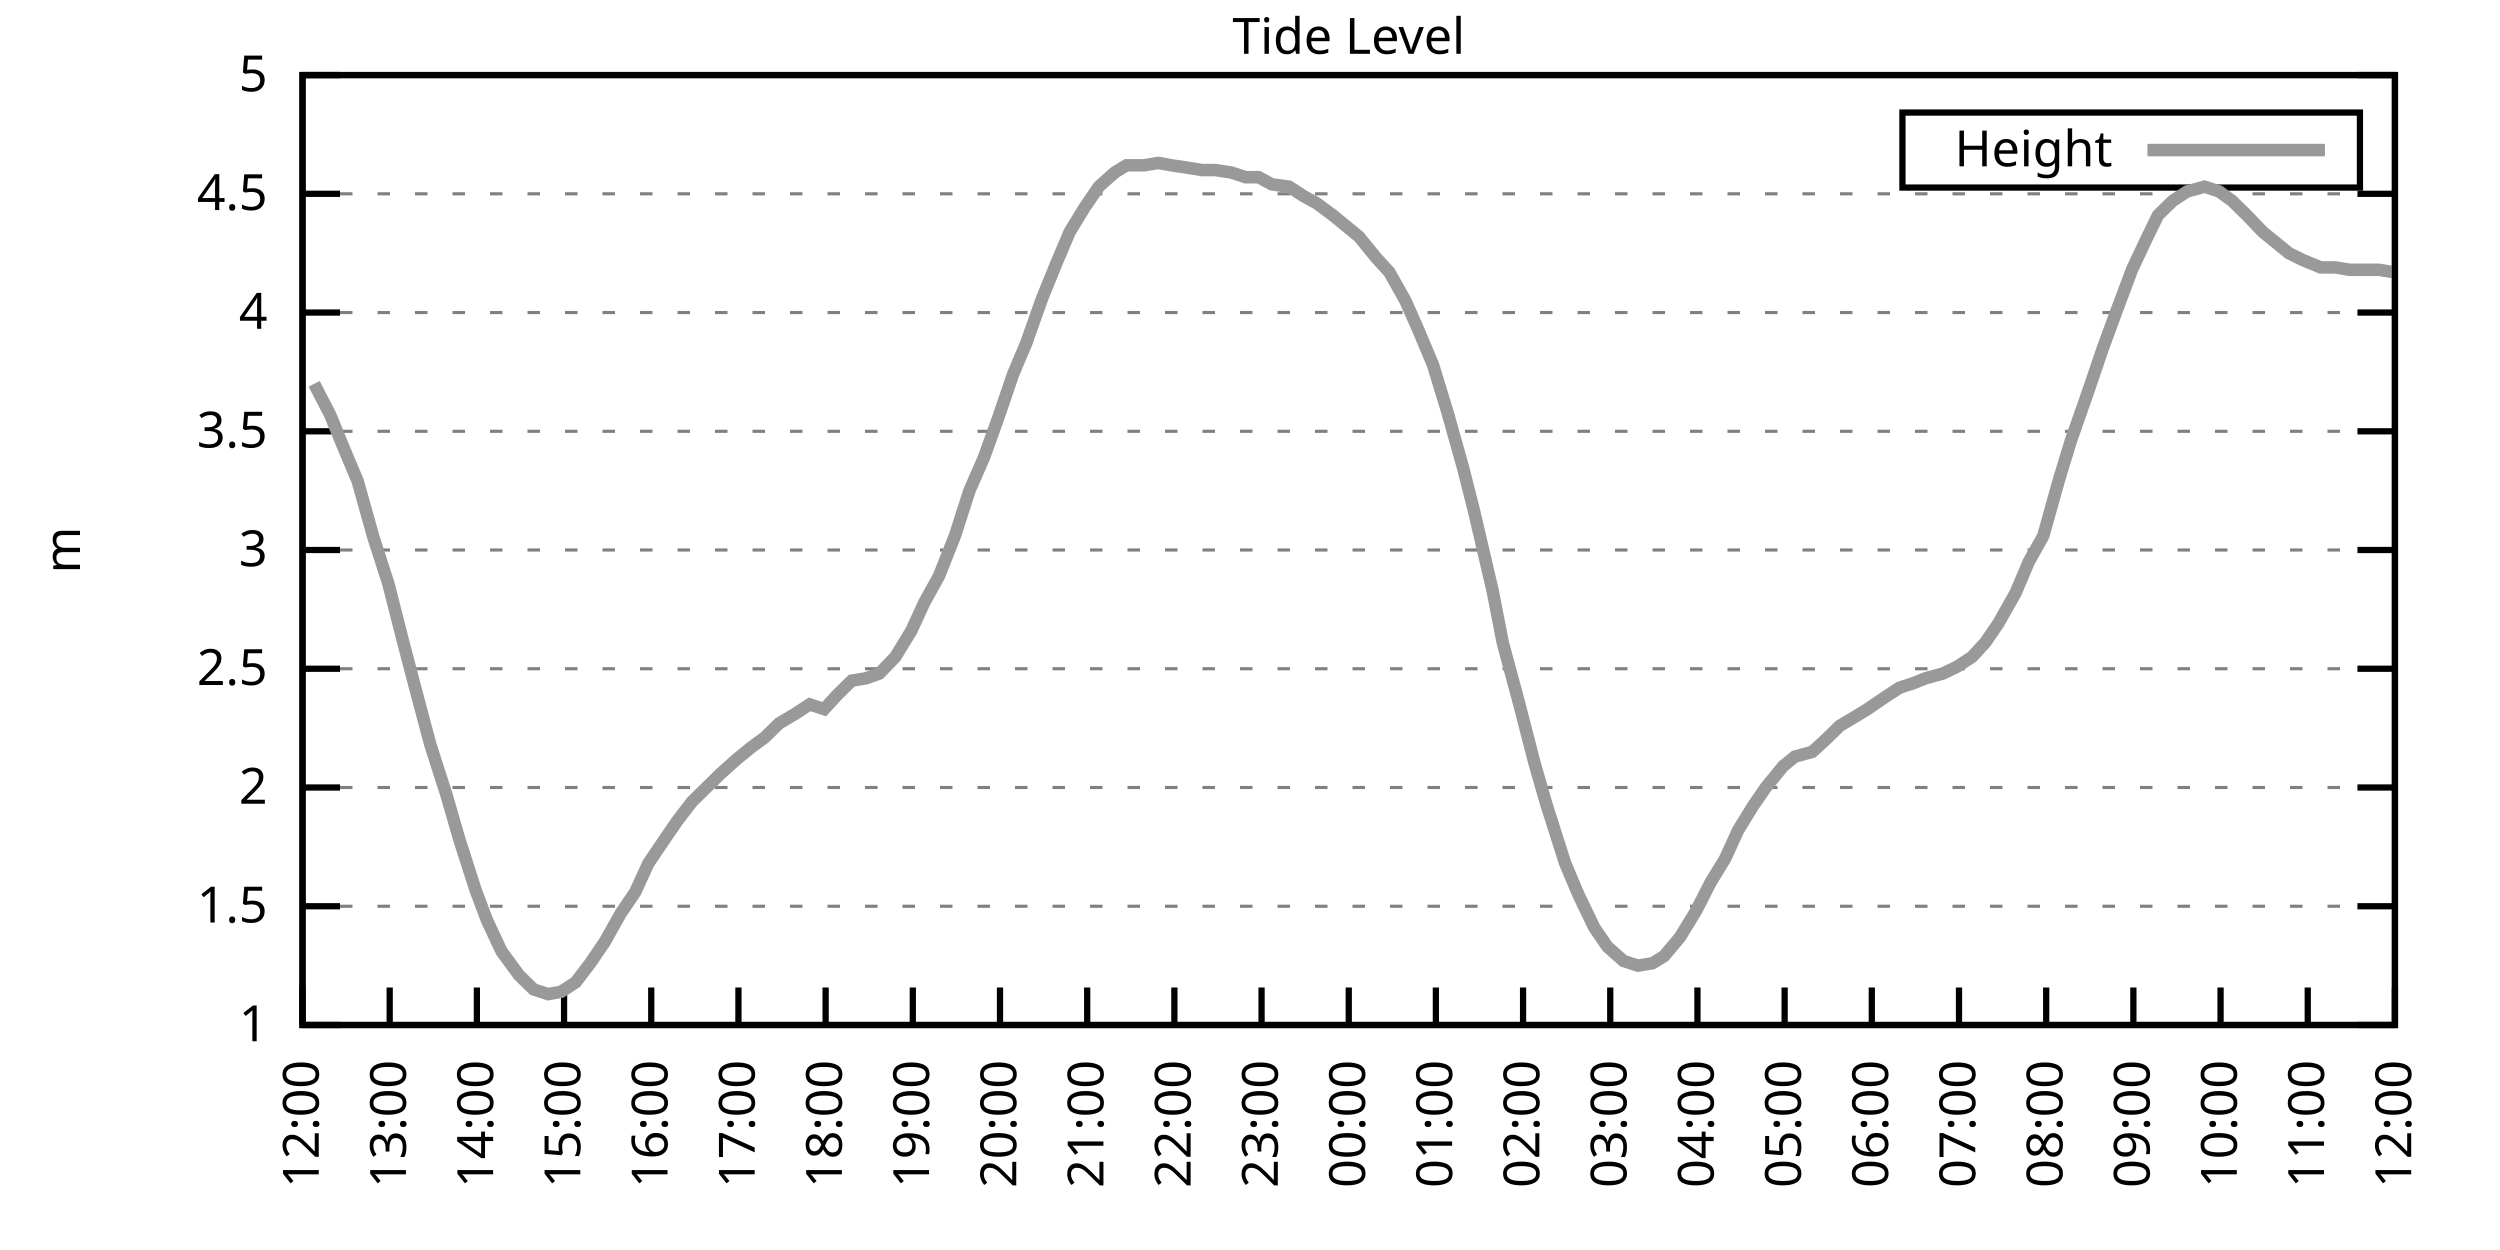
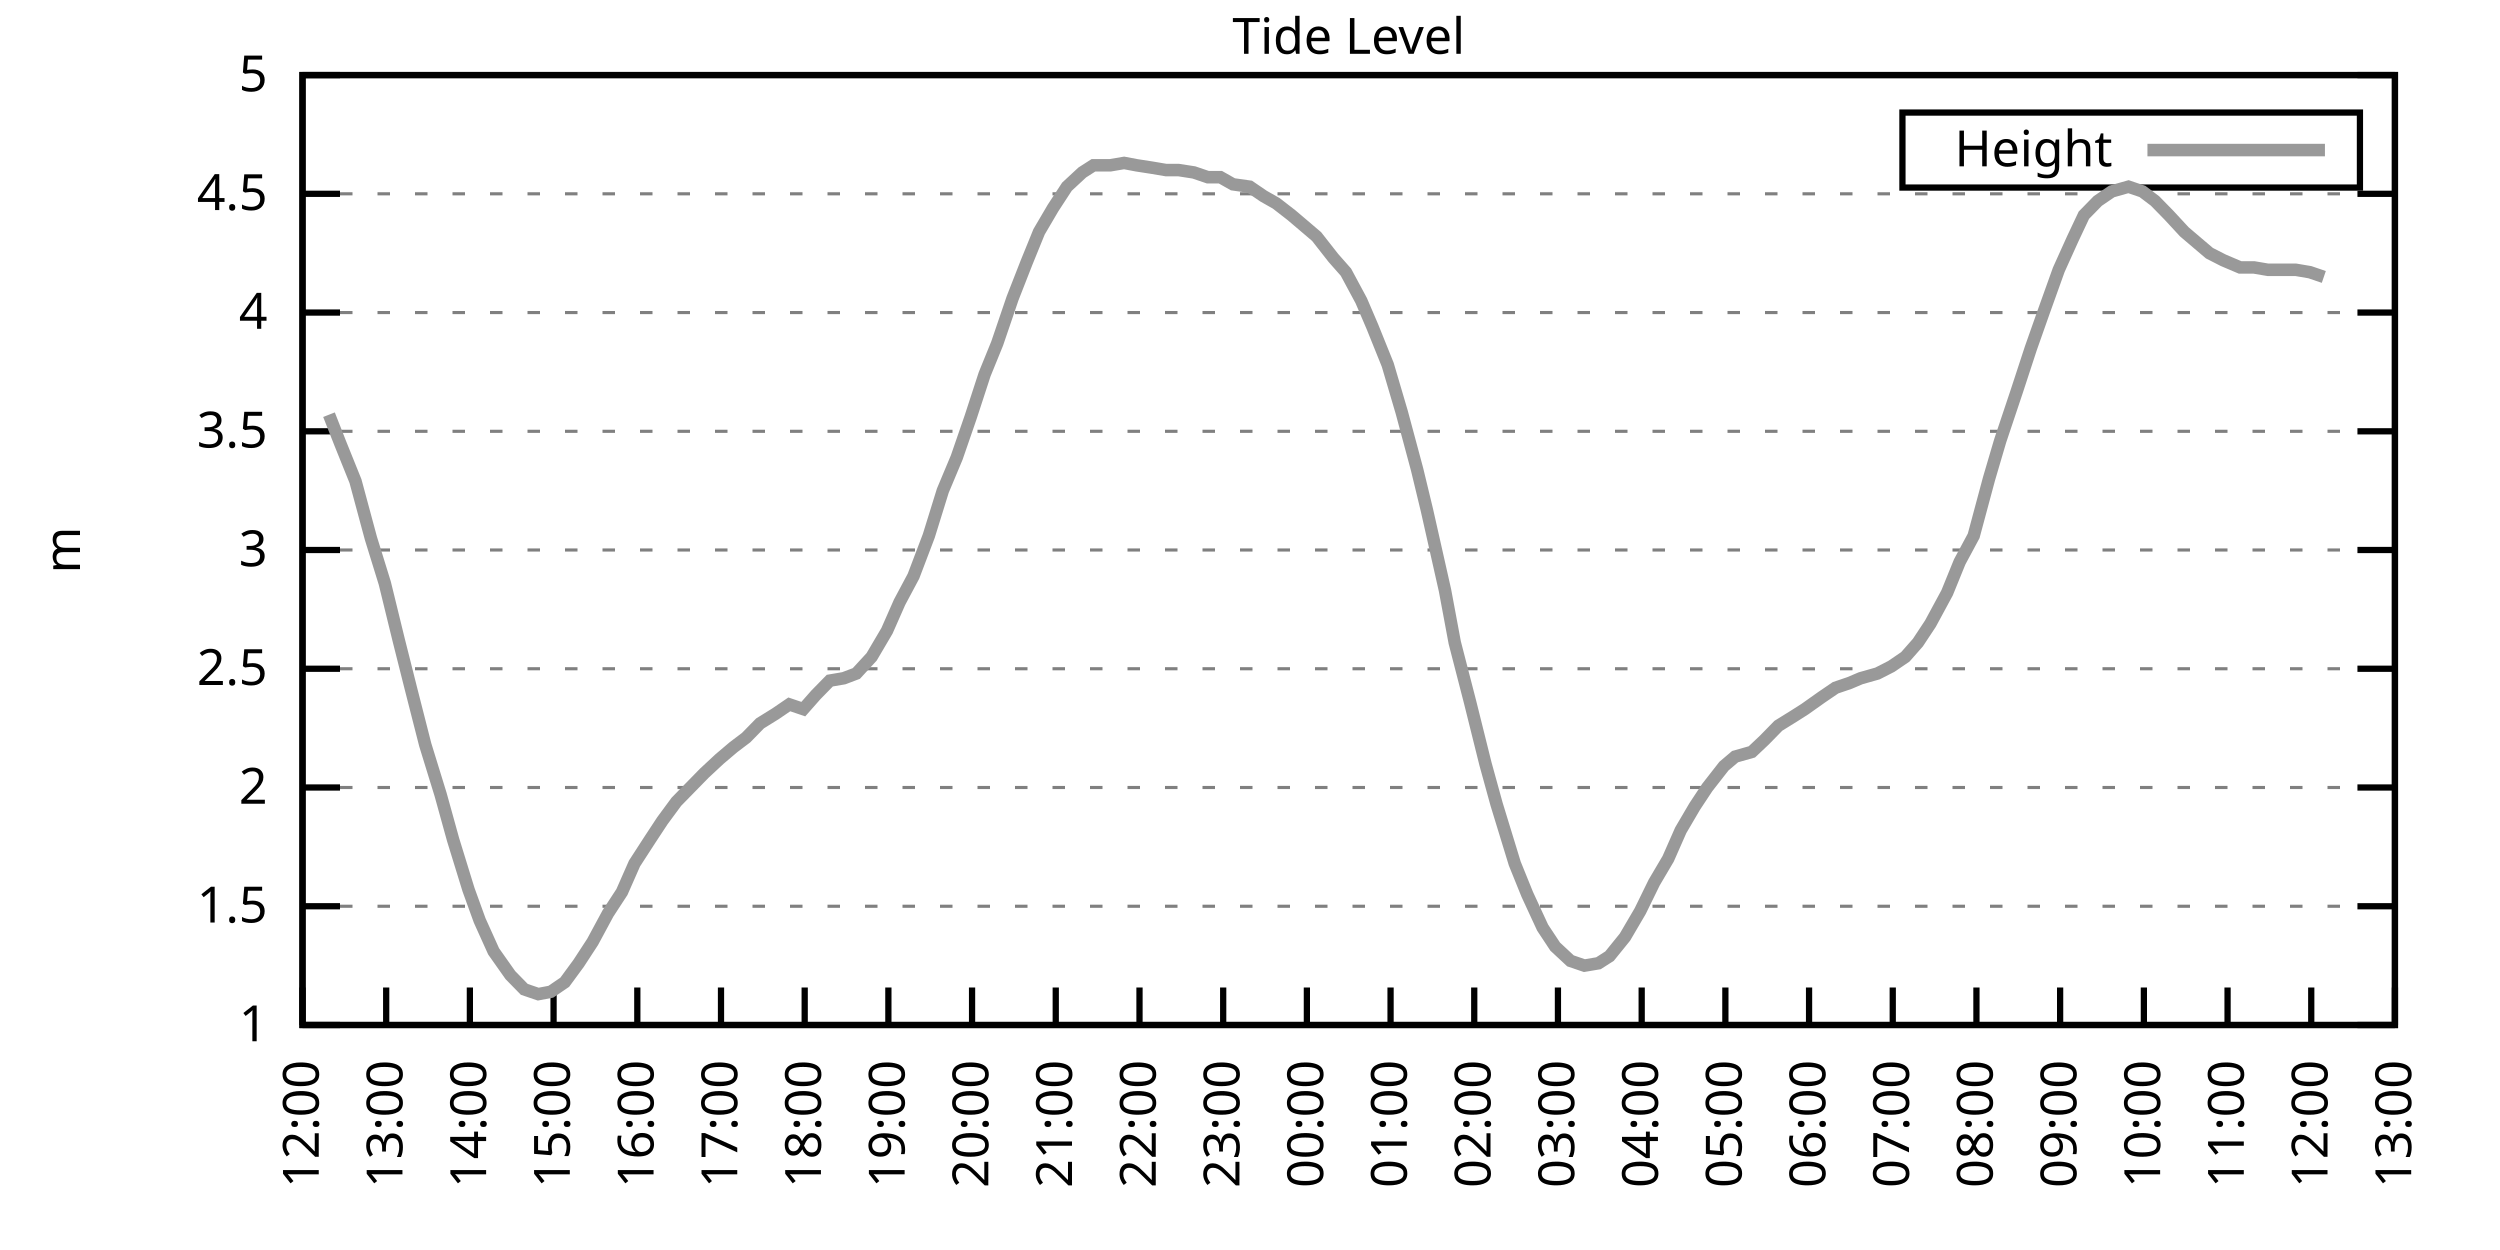
<svg xmlns="http://www.w3.org/2000/svg" xmlns:xlink="http://www.w3.org/1999/xlink" width="400" height="200" viewBox="0 0 400 200">
  <g id="gnuplot_canvas">
    <rect x="0" y="0" width="400" height="200" fill="none" />
    <defs>
      <circle id="gpDot" r="0.5" stroke-width="0.5" stroke="currentColor" />
      <path id="gpPt0" stroke-width="0.333" stroke="currentColor" d="M-1,0 h2 M0,-1 v2" />
      <path id="gpPt1" stroke-width="0.333" stroke="currentColor" d="M-1,-1 L1,1 M1,-1 L-1,1" />
      <path id="gpPt2" stroke-width="0.333" stroke="currentColor" d="M-1,0 L1,0 M0,-1 L0,1 M-1,-1 L1,1 M-1,1 L1,-1" />
      <rect id="gpPt3" stroke-width="0.333" stroke="currentColor" x="-1" y="-1" width="2" height="2" />
      <rect id="gpPt4" stroke-width="0.333" stroke="currentColor" fill="currentColor" x="-1" y="-1" width="2" height="2" />
      <circle id="gpPt5" stroke-width="0.333" stroke="currentColor" cx="0" cy="0" r="1" />
      <use xlink:href="#gpPt5" id="gpPt6" fill="currentColor" stroke="none" />
      <path id="gpPt7" stroke-width="0.333" stroke="currentColor" d="M0,-1.33 L-1.33,0.67 L1.33,0.67 z" />
      <use xlink:href="#gpPt7" id="gpPt8" fill="currentColor" stroke="none" />
      <use xlink:href="#gpPt7" id="gpPt9" stroke="currentColor" transform="rotate(180)" />
      <use xlink:href="#gpPt9" id="gpPt10" fill="currentColor" stroke="none" />
      <use xlink:href="#gpPt3" id="gpPt11" stroke="currentColor" transform="rotate(45)" />
      <use xlink:href="#gpPt11" id="gpPt12" fill="currentColor" stroke="none" />
      <path id="gpPt13" stroke-width="0.333" stroke="currentColor" d="M0,1.330 L1.265,0.411 L0.782,-1.067 L-0.782,-1.076 L-1.265,0.411 z" />
      <use xlink:href="#gpPt13" id="gpPt14" fill="currentColor" stroke="none" />
      <filter id="textbox" filterUnits="objectBoundingBox" x="0" y="0" height="1" width="1">
        <feFlood flood-color="white" flood-opacity="1" result="bgnd" />
        <feComposite in="SourceGraphic" in2="bgnd" operator="atop" />
      </filter>
      <filter id="greybox" filterUnits="objectBoundingBox" x="0" y="0" height="1" width="1">
        <feFlood flood-color="lightgrey" flood-opacity="1" result="grey" />
        <feComposite in="SourceGraphic" in2="grey" operator="atop" />
      </filter>
    </defs>
    <g fill="none" color="white" stroke="currentColor" stroke-width="1.00" stroke-linecap="butt" stroke-linejoin="miter">
</g>
    <g fill="none" color="black" stroke="currentColor" stroke-width="1.00" stroke-linecap="butt" stroke-linejoin="miter">
      <g stroke="none" shape-rendering="crispEdges">
        <polygon fill="rgb(255, 255, 255)" points="48.40,164.00 383.18,164.00 383.18,12.02 48.40,12.02 " />
      </g>
    </g>
    <g fill="none" color="black" stroke="currentColor" stroke-width="1.00" stroke-linecap="butt" stroke-linejoin="miter">
</g>
    <g fill="none" color="black" stroke="black" stroke-width="0.50" stroke-linecap="butt" stroke-linejoin="miter">
</g>
    <g fill="none" color="gray" stroke="currentColor" stroke-width="0.50" stroke-linecap="butt" stroke-linejoin="miter">
      <path stroke="gray" stroke-dasharray="2,4" class="gridline" d="M48.40,164.00 L383.19,164.00  " />
    </g>
    <g fill="none" color="gray" stroke="gray" stroke-width="1.00" stroke-linecap="butt" stroke-linejoin="miter">
</g>
    <g fill="none" color="black" stroke="currentColor" stroke-width="1.00" stroke-linecap="butt" stroke-linejoin="miter">
      <path stroke="black" d="M48.40,164.00 L54.40,164.00 M383.19,164.00 L377.19,164.00  " />
      <g transform="translate(42.80,166.60)" stroke="none" fill="black" font-family="Sans" font-size="8.00" text-anchor="end">
        <text>
          <tspan font-family="Sans"> 1</tspan>
        </text>
      </g>
    </g>
    <g fill="none" color="black" stroke="currentColor" stroke-width="1.00" stroke-linecap="butt" stroke-linejoin="miter">
</g>
    <g fill="none" color="black" stroke="black" stroke-width="0.50" stroke-linecap="butt" stroke-linejoin="miter">
</g>
    <g fill="none" color="gray" stroke="currentColor" stroke-width="0.50" stroke-linecap="butt" stroke-linejoin="miter">
      <path stroke="gray" stroke-dasharray="2,4" class="gridline" d="M48.40,145.00 L383.19,145.00  " />
    </g>
    <g fill="none" color="gray" stroke="gray" stroke-width="1.00" stroke-linecap="butt" stroke-linejoin="miter">
</g>
    <g fill="none" color="black" stroke="currentColor" stroke-width="1.00" stroke-linecap="butt" stroke-linejoin="miter">
      <path stroke="black" d="M48.40,145.00 L54.40,145.00 M383.19,145.00 L377.19,145.00  " />
      <g transform="translate(42.80,147.60)" stroke="none" fill="black" font-family="Sans" font-size="8.00" text-anchor="end">
        <text>
          <tspan font-family="Sans"> 1.5</tspan>
        </text>
      </g>
    </g>
    <g fill="none" color="black" stroke="currentColor" stroke-width="1.00" stroke-linecap="butt" stroke-linejoin="miter">
</g>
    <g fill="none" color="black" stroke="black" stroke-width="0.50" stroke-linecap="butt" stroke-linejoin="miter">
</g>
    <g fill="none" color="gray" stroke="currentColor" stroke-width="0.50" stroke-linecap="butt" stroke-linejoin="miter">
      <path stroke="gray" stroke-dasharray="2,4" class="gridline" d="M48.40,126.00 L383.19,126.00  " />
    </g>
    <g fill="none" color="gray" stroke="gray" stroke-width="1.00" stroke-linecap="butt" stroke-linejoin="miter">
</g>
    <g fill="none" color="black" stroke="currentColor" stroke-width="1.00" stroke-linecap="butt" stroke-linejoin="miter">
      <path stroke="black" d="M48.40,126.00 L54.40,126.00 M383.19,126.00 L377.19,126.00  " />
      <g transform="translate(42.80,128.60)" stroke="none" fill="black" font-family="Sans" font-size="8.00" text-anchor="end">
        <text>
          <tspan font-family="Sans"> 2</tspan>
        </text>
      </g>
    </g>
    <g fill="none" color="black" stroke="currentColor" stroke-width="1.00" stroke-linecap="butt" stroke-linejoin="miter">
</g>
    <g fill="none" color="black" stroke="black" stroke-width="0.50" stroke-linecap="butt" stroke-linejoin="miter">
</g>
    <g fill="none" color="gray" stroke="currentColor" stroke-width="0.50" stroke-linecap="butt" stroke-linejoin="miter">
      <path stroke="gray" stroke-dasharray="2,4" class="gridline" d="M48.40,107.00 L383.19,107.00  " />
    </g>
    <g fill="none" color="gray" stroke="gray" stroke-width="1.00" stroke-linecap="butt" stroke-linejoin="miter">
</g>
    <g fill="none" color="black" stroke="currentColor" stroke-width="1.00" stroke-linecap="butt" stroke-linejoin="miter">
      <path stroke="black" d="M48.40,107.00 L54.40,107.00 M383.19,107.00 L377.19,107.00  " />
      <g transform="translate(42.80,109.60)" stroke="none" fill="black" font-family="Sans" font-size="8.00" text-anchor="end">
        <text>
          <tspan font-family="Sans"> 2.5</tspan>
        </text>
      </g>
    </g>
    <g fill="none" color="black" stroke="currentColor" stroke-width="1.00" stroke-linecap="butt" stroke-linejoin="miter">
</g>
    <g fill="none" color="black" stroke="black" stroke-width="0.50" stroke-linecap="butt" stroke-linejoin="miter">
</g>
    <g fill="none" color="gray" stroke="currentColor" stroke-width="0.50" stroke-linecap="butt" stroke-linejoin="miter">
      <path stroke="gray" stroke-dasharray="2,4" class="gridline" d="M48.40,88.00 L383.19,88.00  " />
    </g>
    <g fill="none" color="gray" stroke="gray" stroke-width="1.00" stroke-linecap="butt" stroke-linejoin="miter">
</g>
    <g fill="none" color="black" stroke="currentColor" stroke-width="1.00" stroke-linecap="butt" stroke-linejoin="miter">
      <path stroke="black" d="M48.40,88.00 L54.40,88.00 M383.19,88.00 L377.19,88.00  " />
      <g transform="translate(42.80,90.60)" stroke="none" fill="black" font-family="Sans" font-size="8.00" text-anchor="end">
        <text>
          <tspan font-family="Sans"> 3</tspan>
        </text>
      </g>
    </g>
    <g fill="none" color="black" stroke="currentColor" stroke-width="1.00" stroke-linecap="butt" stroke-linejoin="miter">
</g>
    <g fill="none" color="black" stroke="black" stroke-width="0.50" stroke-linecap="butt" stroke-linejoin="miter">
</g>
    <g fill="none" color="gray" stroke="currentColor" stroke-width="0.50" stroke-linecap="butt" stroke-linejoin="miter">
      <path stroke="gray" stroke-dasharray="2,4" class="gridline" d="M48.40,69.01 L383.19,69.01  " />
    </g>
    <g fill="none" color="gray" stroke="gray" stroke-width="1.00" stroke-linecap="butt" stroke-linejoin="miter">
</g>
    <g fill="none" color="black" stroke="currentColor" stroke-width="1.00" stroke-linecap="butt" stroke-linejoin="miter">
      <path stroke="black" d="M48.40,69.01 L54.40,69.01 M383.19,69.01 L377.19,69.01  " />
      <g transform="translate(42.80,71.61)" stroke="none" fill="black" font-family="Sans" font-size="8.00" text-anchor="end">
        <text>
          <tspan font-family="Sans"> 3.5</tspan>
        </text>
      </g>
    </g>
    <g fill="none" color="black" stroke="currentColor" stroke-width="1.00" stroke-linecap="butt" stroke-linejoin="miter">
</g>
    <g fill="none" color="black" stroke="black" stroke-width="0.50" stroke-linecap="butt" stroke-linejoin="miter">
</g>
    <g fill="none" color="gray" stroke="currentColor" stroke-width="0.50" stroke-linecap="butt" stroke-linejoin="miter">
      <path stroke="gray" stroke-dasharray="2,4" class="gridline" d="M48.40,50.01 L383.19,50.01  " />
    </g>
    <g fill="none" color="gray" stroke="gray" stroke-width="1.00" stroke-linecap="butt" stroke-linejoin="miter">
</g>
    <g fill="none" color="black" stroke="currentColor" stroke-width="1.00" stroke-linecap="butt" stroke-linejoin="miter">
      <path stroke="black" d="M48.40,50.01 L54.40,50.01 M383.19,50.01 L377.19,50.01  " />
      <g transform="translate(42.80,52.61)" stroke="none" fill="black" font-family="Sans" font-size="8.00" text-anchor="end">
        <text>
          <tspan font-family="Sans"> 4</tspan>
        </text>
      </g>
    </g>
    <g fill="none" color="black" stroke="currentColor" stroke-width="1.00" stroke-linecap="butt" stroke-linejoin="miter">
</g>
    <g fill="none" color="black" stroke="black" stroke-width="0.50" stroke-linecap="butt" stroke-linejoin="miter">
</g>
    <g fill="none" color="gray" stroke="currentColor" stroke-width="0.50" stroke-linecap="butt" stroke-linejoin="miter">
      <path stroke="gray" stroke-dasharray="2,4" class="gridline" d="M48.40,31.01 L383.19,31.01  " />
    </g>
    <g fill="none" color="gray" stroke="gray" stroke-width="1.00" stroke-linecap="butt" stroke-linejoin="miter">
</g>
    <g fill="none" color="black" stroke="currentColor" stroke-width="1.00" stroke-linecap="butt" stroke-linejoin="miter">
      <path stroke="black" d="M48.40,31.01 L54.40,31.01 M383.19,31.01 L377.19,31.01  " />
      <g transform="translate(42.80,33.61)" stroke="none" fill="black" font-family="Sans" font-size="8.00" text-anchor="end">
        <text>
          <tspan font-family="Sans"> 4.5</tspan>
        </text>
      </g>
    </g>
    <g fill="none" color="black" stroke="currentColor" stroke-width="1.00" stroke-linecap="butt" stroke-linejoin="miter">
</g>
    <g fill="none" color="black" stroke="black" stroke-width="0.50" stroke-linecap="butt" stroke-linejoin="miter">
</g>
    <g fill="none" color="gray" stroke="currentColor" stroke-width="0.50" stroke-linecap="butt" stroke-linejoin="miter">
      <path stroke="gray" stroke-dasharray="2,4" class="gridline" d="M48.40,12.01 L383.19,12.01  " />
    </g>
    <g fill="none" color="gray" stroke="gray" stroke-width="1.00" stroke-linecap="butt" stroke-linejoin="miter">
</g>
    <g fill="none" color="black" stroke="currentColor" stroke-width="1.00" stroke-linecap="butt" stroke-linejoin="miter">
      <path stroke="black" d="M48.40,12.01 L54.40,12.01 M383.19,12.01 L377.19,12.01  " />
      <g transform="translate(42.80,14.61)" stroke="none" fill="black" font-family="Sans" font-size="8.00" text-anchor="end">
        <text>
          <tspan font-family="Sans"> 5</tspan>
        </text>
      </g>
    </g>
    <g fill="none" color="black" stroke="currentColor" stroke-width="1.00" stroke-linecap="butt" stroke-linejoin="miter">
      <path stroke="black" d="M48.40,164.00 L48.40,158.00  " />
      <g transform="translate(51.00,169.60) rotate(270.00)" stroke="none" fill="black" font-family="Sans" font-size="8.00" text-anchor="end">
        <text>
          <tspan font-family="Sans">12:00</tspan>
        </text>
      </g>
    </g>
    <g fill="none" color="black" stroke="currentColor" stroke-width="1.00" stroke-linecap="butt" stroke-linejoin="miter">
-       <path stroke="black" d="M62.35,164.00 L62.35,158.00  " />
-       <g transform="translate(64.95,169.60) rotate(270.00)" stroke="none" fill="black" font-family="Sans" font-size="8.00" text-anchor="end">
+       <path stroke="black" d="M61.79,164.00 L61.79,158.00  " />
+       <g transform="translate(64.39,169.60) rotate(270.00)" stroke="none" fill="black" font-family="Sans" font-size="8.00" text-anchor="end">
        <text>
          <tspan font-family="Sans">13:00</tspan>
        </text>
      </g>
    </g>
    <g fill="none" color="black" stroke="currentColor" stroke-width="1.00" stroke-linecap="butt" stroke-linejoin="miter">
-       <path stroke="black" d="M76.30,164.00 L76.30,158.00  " />
-       <g transform="translate(78.90,169.60) rotate(270.00)" stroke="none" fill="black" font-family="Sans" font-size="8.00" text-anchor="end">
+       <path stroke="black" d="M75.18,164.00 L75.18,158.00  " />
+       <g transform="translate(77.78,169.60) rotate(270.00)" stroke="none" fill="black" font-family="Sans" font-size="8.00" text-anchor="end">
        <text>
          <tspan font-family="Sans">14:00</tspan>
        </text>
      </g>
    </g>
    <g fill="none" color="black" stroke="currentColor" stroke-width="1.00" stroke-linecap="butt" stroke-linejoin="miter">
-       <path stroke="black" d="M90.25,164.00 L90.25,158.00  " />
-       <g transform="translate(92.85,169.60) rotate(270.00)" stroke="none" fill="black" font-family="Sans" font-size="8.00" text-anchor="end">
+       <path stroke="black" d="M88.57,164.00 L88.57,158.00  " />
+       <g transform="translate(91.17,169.60) rotate(270.00)" stroke="none" fill="black" font-family="Sans" font-size="8.00" text-anchor="end">
        <text>
          <tspan font-family="Sans">15:00</tspan>
        </text>
      </g>
    </g>
    <g fill="none" color="black" stroke="currentColor" stroke-width="1.00" stroke-linecap="butt" stroke-linejoin="miter">
-       <path stroke="black" d="M104.20,164.00 L104.20,158.00  " />
-       <g transform="translate(106.80,169.60) rotate(270.00)" stroke="none" fill="black" font-family="Sans" font-size="8.00" text-anchor="end">
+       <path stroke="black" d="M101.97,164.00 L101.97,158.00  " />
+       <g transform="translate(104.57,169.60) rotate(270.00)" stroke="none" fill="black" font-family="Sans" font-size="8.00" text-anchor="end">
        <text>
          <tspan font-family="Sans">16:00</tspan>
        </text>
      </g>
    </g>
    <g fill="none" color="black" stroke="currentColor" stroke-width="1.00" stroke-linecap="butt" stroke-linejoin="miter">
-       <path stroke="black" d="M118.15,164.00 L118.15,158.00  " />
-       <g transform="translate(120.75,169.60) rotate(270.00)" stroke="none" fill="black" font-family="Sans" font-size="8.00" text-anchor="end">
+       <path stroke="black" d="M115.36,164.00 L115.36,158.00  " />
+       <g transform="translate(117.96,169.60) rotate(270.00)" stroke="none" fill="black" font-family="Sans" font-size="8.00" text-anchor="end">
        <text>
          <tspan font-family="Sans">17:00</tspan>
        </text>
      </g>
    </g>
    <g fill="none" color="black" stroke="currentColor" stroke-width="1.00" stroke-linecap="butt" stroke-linejoin="miter">
-       <path stroke="black" d="M132.10,164.00 L132.10,158.00  " />
-       <g transform="translate(134.70,169.60) rotate(270.00)" stroke="none" fill="black" font-family="Sans" font-size="8.00" text-anchor="end">
+       <path stroke="black" d="M128.75,164.00 L128.75,158.00  " />
+       <g transform="translate(131.35,169.60) rotate(270.00)" stroke="none" fill="black" font-family="Sans" font-size="8.00" text-anchor="end">
        <text>
          <tspan font-family="Sans">18:00</tspan>
        </text>
      </g>
    </g>
    <g fill="none" color="black" stroke="currentColor" stroke-width="1.00" stroke-linecap="butt" stroke-linejoin="miter">
-       <path stroke="black" d="M146.05,164.00 L146.05,158.00  " />
-       <g transform="translate(148.65,169.60) rotate(270.00)" stroke="none" fill="black" font-family="Sans" font-size="8.00" text-anchor="end">
+       <path stroke="black" d="M142.14,164.00 L142.14,158.00  " />
+       <g transform="translate(144.74,169.60) rotate(270.00)" stroke="none" fill="black" font-family="Sans" font-size="8.00" text-anchor="end">
        <text>
          <tspan font-family="Sans">19:00</tspan>
        </text>
      </g>
    </g>
    <g fill="none" color="black" stroke="currentColor" stroke-width="1.00" stroke-linecap="butt" stroke-linejoin="miter">
-       <path stroke="black" d="M160.00,164.00 L160.00,158.00  " />
-       <g transform="translate(162.60,169.60) rotate(270.00)" stroke="none" fill="black" font-family="Sans" font-size="8.00" text-anchor="end">
+       <path stroke="black" d="M155.53,164.00 L155.53,158.00  " />
+       <g transform="translate(158.13,169.60) rotate(270.00)" stroke="none" fill="black" font-family="Sans" font-size="8.00" text-anchor="end">
        <text>
          <tspan font-family="Sans">20:00</tspan>
        </text>
      </g>
    </g>
    <g fill="none" color="black" stroke="currentColor" stroke-width="1.00" stroke-linecap="butt" stroke-linejoin="miter">
-       <path stroke="black" d="M173.95,164.00 L173.95,158.00  " />
-       <g transform="translate(176.55,169.60) rotate(270.00)" stroke="none" fill="black" font-family="Sans" font-size="8.00" text-anchor="end">
+       <path stroke="black" d="M168.92,164.00 L168.92,158.00  " />
+       <g transform="translate(171.52,169.60) rotate(270.00)" stroke="none" fill="black" font-family="Sans" font-size="8.00" text-anchor="end">
        <text>
          <tspan font-family="Sans">21:00</tspan>
        </text>
      </g>
    </g>
    <g fill="none" color="black" stroke="currentColor" stroke-width="1.00" stroke-linecap="butt" stroke-linejoin="miter">
-       <path stroke="black" d="M187.90,164.00 L187.90,158.00  " />
-       <g transform="translate(190.50,169.60) rotate(270.00)" stroke="none" fill="black" font-family="Sans" font-size="8.00" text-anchor="end">
+       <path stroke="black" d="M182.32,164.00 L182.32,158.00  " />
+       <g transform="translate(184.92,169.60) rotate(270.00)" stroke="none" fill="black" font-family="Sans" font-size="8.00" text-anchor="end">
        <text>
          <tspan font-family="Sans">22:00</tspan>
        </text>
      </g>
    </g>
    <g fill="none" color="black" stroke="currentColor" stroke-width="1.00" stroke-linecap="butt" stroke-linejoin="miter">
-       <path stroke="black" d="M201.85,164.00 L201.85,158.00  " />
-       <g transform="translate(204.45,169.60) rotate(270.00)" stroke="none" fill="black" font-family="Sans" font-size="8.00" text-anchor="end">
+       <path stroke="black" d="M195.71,164.00 L195.71,158.00  " />
+       <g transform="translate(198.31,169.60) rotate(270.00)" stroke="none" fill="black" font-family="Sans" font-size="8.00" text-anchor="end">
        <text>
          <tspan font-family="Sans">23:00</tspan>
        </text>
      </g>
    </g>
    <g fill="none" color="black" stroke="currentColor" stroke-width="1.00" stroke-linecap="butt" stroke-linejoin="miter">
-       <path stroke="black" d="M215.80,164.00 L215.80,158.00  " />
-       <g transform="translate(218.40,169.60) rotate(270.00)" stroke="none" fill="black" font-family="Sans" font-size="8.00" text-anchor="end">
+       <path stroke="black" d="M209.10,164.00 L209.10,158.00  " />
+       <g transform="translate(211.70,169.60) rotate(270.00)" stroke="none" fill="black" font-family="Sans" font-size="8.00" text-anchor="end">
        <text>
          <tspan font-family="Sans">00:00</tspan>
        </text>
      </g>
    </g>
    <g fill="none" color="black" stroke="currentColor" stroke-width="1.00" stroke-linecap="butt" stroke-linejoin="miter">
-       <path stroke="black" d="M229.74,164.00 L229.74,158.00  " />
-       <g transform="translate(232.34,169.60) rotate(270.00)" stroke="none" fill="black" font-family="Sans" font-size="8.00" text-anchor="end">
+       <path stroke="black" d="M222.49,164.00 L222.49,158.00  " />
+       <g transform="translate(225.09,169.60) rotate(270.00)" stroke="none" fill="black" font-family="Sans" font-size="8.00" text-anchor="end">
        <text>
          <tspan font-family="Sans">01:00</tspan>
        </text>
      </g>
    </g>
    <g fill="none" color="black" stroke="currentColor" stroke-width="1.00" stroke-linecap="butt" stroke-linejoin="miter">
-       <path stroke="black" d="M243.69,164.00 L243.69,158.00  " />
-       <g transform="translate(246.29,169.60) rotate(270.00)" stroke="none" fill="black" font-family="Sans" font-size="8.00" text-anchor="end">
+       <path stroke="black" d="M235.88,164.00 L235.88,158.00  " />
+       <g transform="translate(238.48,169.60) rotate(270.00)" stroke="none" fill="black" font-family="Sans" font-size="8.00" text-anchor="end">
        <text>
          <tspan font-family="Sans">02:00</tspan>
        </text>
      </g>
    </g>
    <g fill="none" color="black" stroke="currentColor" stroke-width="1.00" stroke-linecap="butt" stroke-linejoin="miter">
-       <path stroke="black" d="M257.64,164.00 L257.64,158.00  " />
-       <g transform="translate(260.24,169.60) rotate(270.00)" stroke="none" fill="black" font-family="Sans" font-size="8.00" text-anchor="end">
+       <path stroke="black" d="M249.27,164.00 L249.27,158.00  " />
+       <g transform="translate(251.87,169.60) rotate(270.00)" stroke="none" fill="black" font-family="Sans" font-size="8.00" text-anchor="end">
        <text>
          <tspan font-family="Sans">03:00</tspan>
        </text>
      </g>
    </g>
    <g fill="none" color="black" stroke="currentColor" stroke-width="1.00" stroke-linecap="butt" stroke-linejoin="miter">
-       <path stroke="black" d="M271.59,164.00 L271.59,158.00  " />
-       <g transform="translate(274.19,169.60) rotate(270.00)" stroke="none" fill="black" font-family="Sans" font-size="8.00" text-anchor="end">
+       <path stroke="black" d="M262.67,164.00 L262.67,158.00  " />
+       <g transform="translate(265.27,169.60) rotate(270.00)" stroke="none" fill="black" font-family="Sans" font-size="8.00" text-anchor="end">
        <text>
          <tspan font-family="Sans">04:00</tspan>
        </text>
      </g>
    </g>
    <g fill="none" color="black" stroke="currentColor" stroke-width="1.00" stroke-linecap="butt" stroke-linejoin="miter">
-       <path stroke="black" d="M285.54,164.00 L285.54,158.00  " />
-       <g transform="translate(288.14,169.60) rotate(270.00)" stroke="none" fill="black" font-family="Sans" font-size="8.00" text-anchor="end">
+       <path stroke="black" d="M276.06,164.00 L276.06,158.00  " />
+       <g transform="translate(278.66,169.60) rotate(270.00)" stroke="none" fill="black" font-family="Sans" font-size="8.00" text-anchor="end">
        <text>
          <tspan font-family="Sans">05:00</tspan>
        </text>
      </g>
    </g>
    <g fill="none" color="black" stroke="currentColor" stroke-width="1.00" stroke-linecap="butt" stroke-linejoin="miter">
-       <path stroke="black" d="M299.49,164.00 L299.49,158.00  " />
-       <g transform="translate(302.09,169.60) rotate(270.00)" stroke="none" fill="black" font-family="Sans" font-size="8.00" text-anchor="end">
+       <path stroke="black" d="M289.45,164.00 L289.45,158.00  " />
+       <g transform="translate(292.05,169.60) rotate(270.00)" stroke="none" fill="black" font-family="Sans" font-size="8.00" text-anchor="end">
        <text>
          <tspan font-family="Sans">06:00</tspan>
        </text>
      </g>
    </g>
    <g fill="none" color="black" stroke="currentColor" stroke-width="1.00" stroke-linecap="butt" stroke-linejoin="miter">
-       <path stroke="black" d="M313.44,164.00 L313.44,158.00  " />
-       <g transform="translate(316.04,169.60) rotate(270.00)" stroke="none" fill="black" font-family="Sans" font-size="8.00" text-anchor="end">
+       <path stroke="black" d="M302.84,164.00 L302.84,158.00  " />
+       <g transform="translate(305.44,169.60) rotate(270.00)" stroke="none" fill="black" font-family="Sans" font-size="8.00" text-anchor="end">
        <text>
          <tspan font-family="Sans">07:00</tspan>
        </text>
      </g>
    </g>
    <g fill="none" color="black" stroke="currentColor" stroke-width="1.00" stroke-linecap="butt" stroke-linejoin="miter">
-       <path stroke="black" d="M327.39,164.00 L327.39,158.00  " />
-       <g transform="translate(329.99,169.60) rotate(270.00)" stroke="none" fill="black" font-family="Sans" font-size="8.00" text-anchor="end">
+       <path stroke="black" d="M316.23,164.00 L316.23,158.00  " />
+       <g transform="translate(318.83,169.60) rotate(270.00)" stroke="none" fill="black" font-family="Sans" font-size="8.00" text-anchor="end">
        <text>
          <tspan font-family="Sans">08:00</tspan>
        </text>
      </g>
    </g>
    <g fill="none" color="black" stroke="currentColor" stroke-width="1.00" stroke-linecap="butt" stroke-linejoin="miter">
-       <path stroke="black" d="M341.34,164.00 L341.34,158.00  " />
-       <g transform="translate(343.94,169.60) rotate(270.00)" stroke="none" fill="black" font-family="Sans" font-size="8.00" text-anchor="end">
+       <path stroke="black" d="M329.62,164.00 L329.62,158.00  " />
+       <g transform="translate(332.22,169.60) rotate(270.00)" stroke="none" fill="black" font-family="Sans" font-size="8.00" text-anchor="end">
        <text>
          <tspan font-family="Sans">09:00</tspan>
        </text>
      </g>
    </g>
    <g fill="none" color="black" stroke="currentColor" stroke-width="1.00" stroke-linecap="butt" stroke-linejoin="miter">
-       <path stroke="black" d="M355.29,164.00 L355.29,158.00  " />
-       <g transform="translate(357.89,169.60) rotate(270.00)" stroke="none" fill="black" font-family="Sans" font-size="8.00" text-anchor="end">
+       <path stroke="black" d="M343.02,164.00 L343.02,158.00  " />
+       <g transform="translate(345.62,169.60) rotate(270.00)" stroke="none" fill="black" font-family="Sans" font-size="8.00" text-anchor="end">
        <text>
          <tspan font-family="Sans">10:00</tspan>
        </text>
      </g>
    </g>
    <g fill="none" color="black" stroke="currentColor" stroke-width="1.00" stroke-linecap="butt" stroke-linejoin="miter">
-       <path stroke="black" d="M369.24,164.00 L369.24,158.00  " />
-       <g transform="translate(371.84,169.60) rotate(270.00)" stroke="none" fill="black" font-family="Sans" font-size="8.00" text-anchor="end">
+       <path stroke="black" d="M356.41,164.00 L356.41,158.00  " />
+       <g transform="translate(359.01,169.60) rotate(270.00)" stroke="none" fill="black" font-family="Sans" font-size="8.00" text-anchor="end">
        <text>
          <tspan font-family="Sans">11:00</tspan>
+         </text>
+       </g>
+     </g>
+     <g fill="none" color="black" stroke="currentColor" stroke-width="1.00" stroke-linecap="butt" stroke-linejoin="miter">
+       <path stroke="black" d="M369.80,164.00 L369.80,158.00  " />
+       <g transform="translate(372.40,169.60) rotate(270.00)" stroke="none" fill="black" font-family="Sans" font-size="8.00" text-anchor="end">
+         <text>
+           <tspan font-family="Sans">12:00</tspan>
        </text>
      </g>
    </g>
    <g fill="none" color="black" stroke="currentColor" stroke-width="1.00" stroke-linecap="butt" stroke-linejoin="miter">
      <path stroke="black" d="M383.19,164.00 L383.19,158.00  " />
      <g transform="translate(385.79,169.60) rotate(270.00)" stroke="none" fill="black" font-family="Sans" font-size="8.00" text-anchor="end">
        <text>
-           <tspan font-family="Sans">12:00</tspan>
+           <tspan font-family="Sans">13:00</tspan>
        </text>
      </g>
    </g>
    <g fill="none" color="black" stroke="currentColor" stroke-width="1.00" stroke-linecap="butt" stroke-linejoin="miter">
</g>
    <g fill="none" color="black" stroke="currentColor" stroke-width="1.00" stroke-linecap="butt" stroke-linejoin="miter">
      <path stroke="black" d="M48.40,12.01 L48.40,164.00 L383.19,164.00 L383.19,12.01 L48.40,12.01 Z  " />
    </g>
    <g fill="none" color="black" stroke="currentColor" stroke-width="1.00" stroke-linecap="butt" stroke-linejoin="miter">
</g>
    <g fill="none" color="black" stroke="currentColor" stroke-width="1.00" stroke-linecap="butt" stroke-linejoin="miter">
      <path stroke="black" d="M304.39,30.01 L304.39,18.01 L377.59,18.01 L377.59,30.01 L304.39,30.01 Z  " />
    </g>
    <g id="Tide_level_plot_1">
      <g fill="none" color="white" stroke="black" stroke-width="2.00" stroke-linecap="butt" stroke-linejoin="miter">
</g>
      <g fill="none" color="black" stroke="currentColor" stroke-width="2.00" stroke-linecap="butt" stroke-linejoin="miter">
        <g transform="translate(337.99,26.61)" stroke="none" fill="black" font-family="Sans" font-size="8.00" text-anchor="end">
          <text>
            <tspan font-family="Sans">Height</tspan>
          </text>
        </g>
      </g>
      <g fill="none" color="black" stroke="currentColor" stroke-width="2.00" stroke-linecap="butt" stroke-linejoin="miter">
-         <path stroke="rgb(153, 153, 153)" d="M343.59,24.01 L371.99,24.01 M50.26,61.41 L52.82,66.35 L54.68,70.91 L57.23,76.99 L59.79,86.11 L62.12,93.32   L64.44,102.44 L66.53,110.42 L68.86,119.16 L71.42,127.14 L73.51,134.36 L76.07,142.34 L77.93,147.28 L80.25,152.22   L83.04,156.02 L85.37,158.30 L87.69,159.06 L89.78,158.68 L92.11,157.16 L94.43,154.12 L96.76,150.70 L99.32,146.14   L101.64,142.72 L103.73,138.16 L106.29,134.36 L108.38,131.32 L110.71,128.28 L113.03,126.00 L115.36,123.72 L117.92,121.44   L120.24,119.54 L122.33,118.02 L124.66,115.74 L127.22,114.22 L129.54,112.70 L131.87,113.46 L133.96,111.18 L136.28,108.90   L138.61,108.52 L140.70,107.76 L143.26,105.10 L145.81,100.92 L147.91,96.36 L150.23,92.18 L152.79,85.73 L155.11,78.51   L157.44,73.19 L159.76,66.73 L162.09,59.89 L164.18,54.95 L166.74,47.73 L169.06,42.03 L171.16,37.09 L173.48,33.29   L175.81,29.87 L178.36,27.59 L180.22,26.45 L183.01,26.45 L185.34,26.07 L187.43,26.45 L189.99,26.83 L192.31,27.21   L194.41,27.21 L196.96,27.59 L199.29,28.35 L201.38,28.35 L203.47,29.49 L206.26,29.87 L208.59,31.39 L210.68,32.53   L213.24,34.43 L215.10,35.95 L217.42,37.85 L220.21,41.27 L222.30,43.55 L224.86,48.11 L226.72,52.29 L229.28,58.37   L231.60,65.97 L234.16,75.09 L235.79,81.55 L238.81,94.46 L240.44,102.82 L243.00,112.32 L245.55,122.20 L247.41,128.66   L250.44,138.16 L252.53,143.10 L255.09,148.42 L257.18,151.46 L259.74,153.74 L262.06,154.50 L264.39,154.12 L266.25,152.98   L268.80,149.94 L271.36,145.76 L273.69,141.20 L276.01,137.40 L278.10,132.84 L280.43,129.04 L282.52,126.00 L285.31,122.58   L287.17,121.06 L289.96,120.30 L292.05,118.40 L294.38,116.12 L296.94,114.60 L298.80,113.46 L301.58,111.56 L303.91,110.04   L306.23,109.28 L308.09,108.52 L310.88,107.76 L313.21,106.62 L315.53,105.10 L317.63,102.82 L319.72,99.78 L322.51,94.84   L324.60,89.90 L326.93,85.73 L329.48,76.61 L331.34,70.53 L334.13,62.55 L336.46,55.71 L338.55,50.01 L341.11,43.17   L343.43,38.23 L345.29,34.43 L347.62,32.15 L349.94,30.63 L352.73,29.87 L355.06,30.63 L357.15,32.15 L359.48,34.43   L362.03,37.09 L364.36,38.99 L366.22,40.51 L368.54,41.65 L371.33,42.79 L373.66,42.79 L375.98,43.17 L378.08,43.17   L380.63,43.17 L382.96,43.55  " />
+         <path stroke="rgb(153, 153, 153)" d="M343.59,24.01 L371.99,24.01 M52.64,66.35 L54.43,70.91 L56.88,76.99 L59.34,86.11 L61.57,93.32 L63.80,102.44   L65.81,110.42 L68.04,119.16 L70.50,127.14 L72.50,134.36 L74.96,142.34 L76.75,147.28 L78.98,152.22 L81.66,156.02   L83.89,158.30 L86.12,159.06 L88.13,158.68 L90.36,157.16 L92.59,154.12 L94.82,150.70 L97.28,146.14 L99.51,142.72   L101.52,138.16 L103.98,134.36 L105.98,131.32 L108.22,128.28 L110.45,126.00 L112.68,123.72 L115.13,121.44 L117.37,119.54   L119.38,118.02 L121.61,115.74 L124.06,114.22 L126.29,112.70 L128.53,113.46 L130.54,111.18 L132.77,108.90 L135.00,108.52   L137.01,107.76 L139.46,105.10 L141.92,100.92 L143.93,96.36 L146.16,92.18 L148.61,85.73 L150.85,78.51 L153.08,73.19   L155.31,66.73 L157.54,59.89 L159.55,54.95 L162.01,47.73 L164.24,42.03 L166.25,37.09 L168.48,33.29 L170.71,29.87   L173.17,27.59 L174.95,26.45 L177.63,26.45 L179.86,26.07 L181.87,26.45 L184.32,26.83 L186.56,27.21 L188.57,27.21   L191.02,27.59 L193.25,28.35 L195.26,28.35 L197.27,29.49 L199.95,29.87 L202.18,31.39 L204.19,32.53 L206.64,34.43   L208.43,35.95 L210.66,37.85 L213.34,41.27 L215.35,43.55 L217.80,48.11 L219.59,52.29 L222.04,58.37 L224.28,65.97   L226.73,75.09 L228.29,81.55 L231.20,94.46 L232.76,102.82 L235.21,112.32 L237.67,122.20 L239.45,128.66 L242.36,138.16   L244.36,143.10 L246.82,148.42 L248.83,151.46 L251.28,153.74 L253.51,154.50 L255.75,154.12 L257.53,152.98 L259.99,149.94   L262.44,145.76 L264.67,141.20 L266.91,137.40 L268.92,132.84 L271.15,129.04 L273.16,126.00 L275.83,122.58 L277.62,121.06   L280.30,120.30 L282.31,118.40 L284.54,116.12 L286.99,114.60 L288.78,113.46 L291.46,111.56 L293.69,110.04 L295.92,109.28   L297.71,108.52 L300.39,107.76 L302.62,106.62 L304.85,105.10 L306.86,102.82 L308.87,99.78 L311.54,94.84 L313.55,89.90   L315.79,85.73 L318.24,76.61 L320.03,70.53 L322.70,62.55 L324.94,55.71 L326.95,50.01 L329.40,43.17 L331.63,38.23   L333.42,34.43 L335.65,32.15 L337.88,30.63 L340.56,29.87 L342.79,30.63 L344.80,32.15 L347.03,34.43 L349.49,37.09   L351.72,38.99 L353.51,40.51 L355.74,41.65 L358.42,42.79 L360.65,42.79 L362.88,43.17 L364.89,43.17 L367.34,43.17   L369.58,43.55 L371.81,44.31  " />
      </g>
    </g>
    <g fill="none" color="black" stroke="currentColor" stroke-width="2.00" stroke-linecap="butt" stroke-linejoin="miter">
</g>
    <g fill="none" color="black" stroke="black" stroke-width="1.00" stroke-linecap="butt" stroke-linejoin="miter">
</g>
    <g fill="none" color="black" stroke="currentColor" stroke-width="1.00" stroke-linecap="butt" stroke-linejoin="miter">
      <path stroke="black" d="M48.40,12.01 L48.40,164.00 L383.19,164.00 L383.19,12.01 L48.40,12.01 Z  " />
      <g transform="translate(12.80,88.01) rotate(270.00)" stroke="none" fill="black" font-family="Sans" font-size="8.00" text-anchor="middle">
        <text>
          <tspan font-family="Sans">m</tspan>
        </text>
      </g>
    </g>
    <g fill="none" color="black" stroke="currentColor" stroke-width="1.00" stroke-linecap="butt" stroke-linejoin="miter">
</g>
    <g fill="none" color="black" stroke="currentColor" stroke-width="1.00" stroke-linecap="butt" stroke-linejoin="miter">
      <g transform="translate(215.79,8.61)" stroke="none" fill="black" font-family="Sans" font-size="8.00" text-anchor="middle">
        <text>
          <tspan font-family="Sans">Tide Level</tspan>
        </text>
      </g>
    </g>
    <g fill="none" color="black" stroke="currentColor" stroke-width="1.00" stroke-linecap="butt" stroke-linejoin="miter">
</g>
  </g>
</svg>
